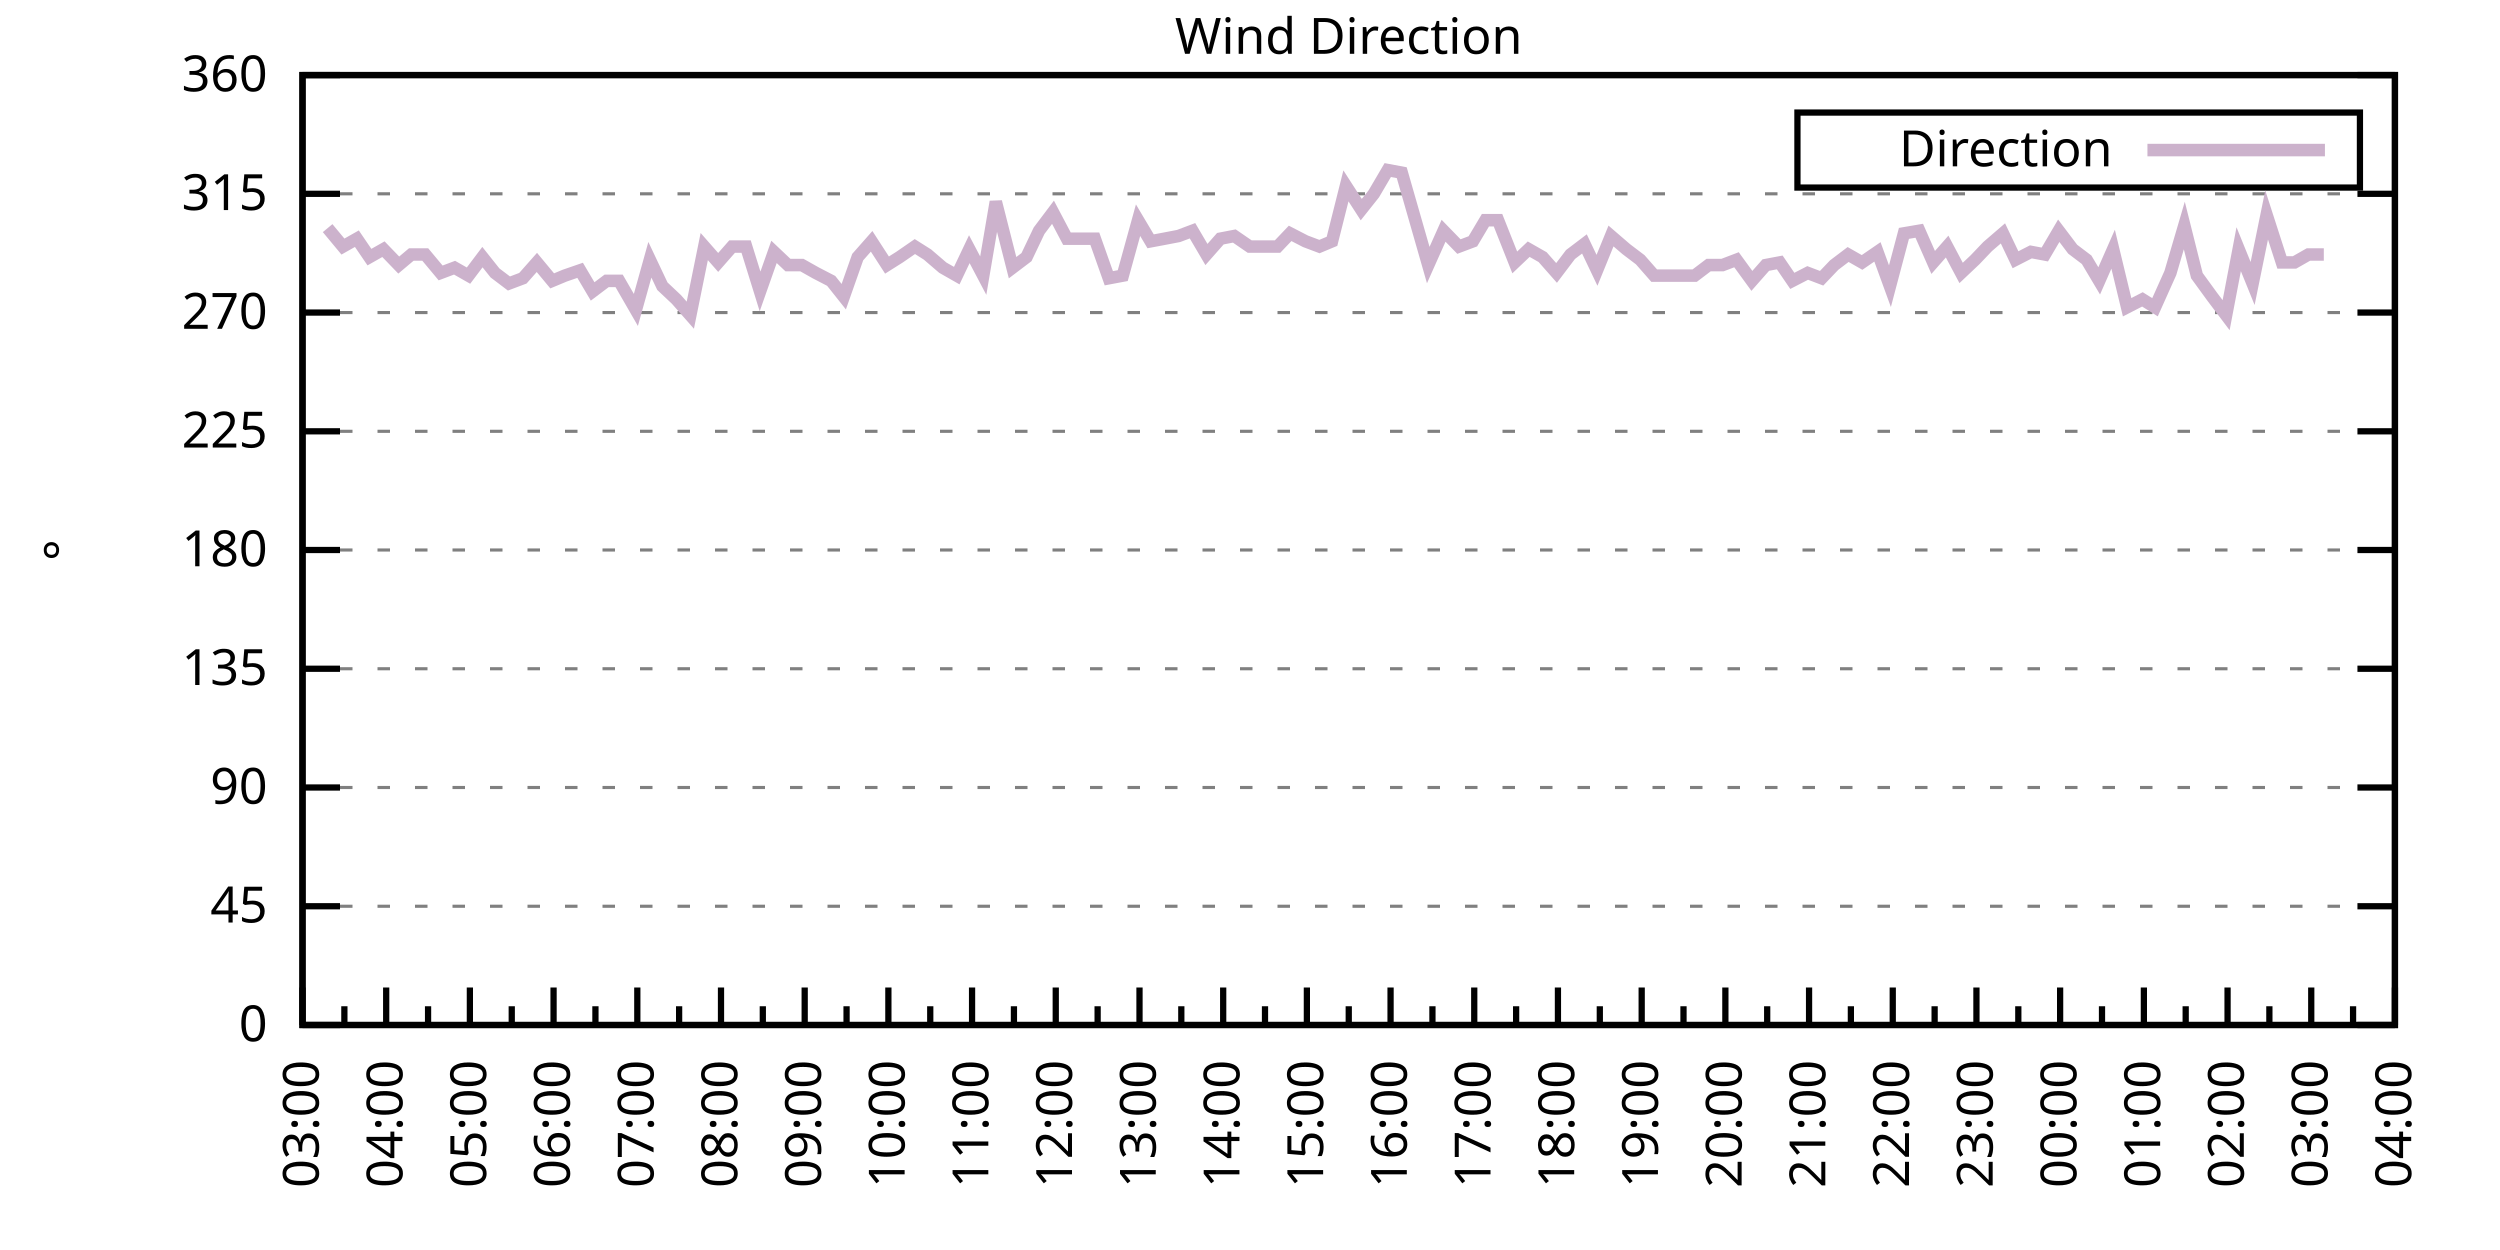
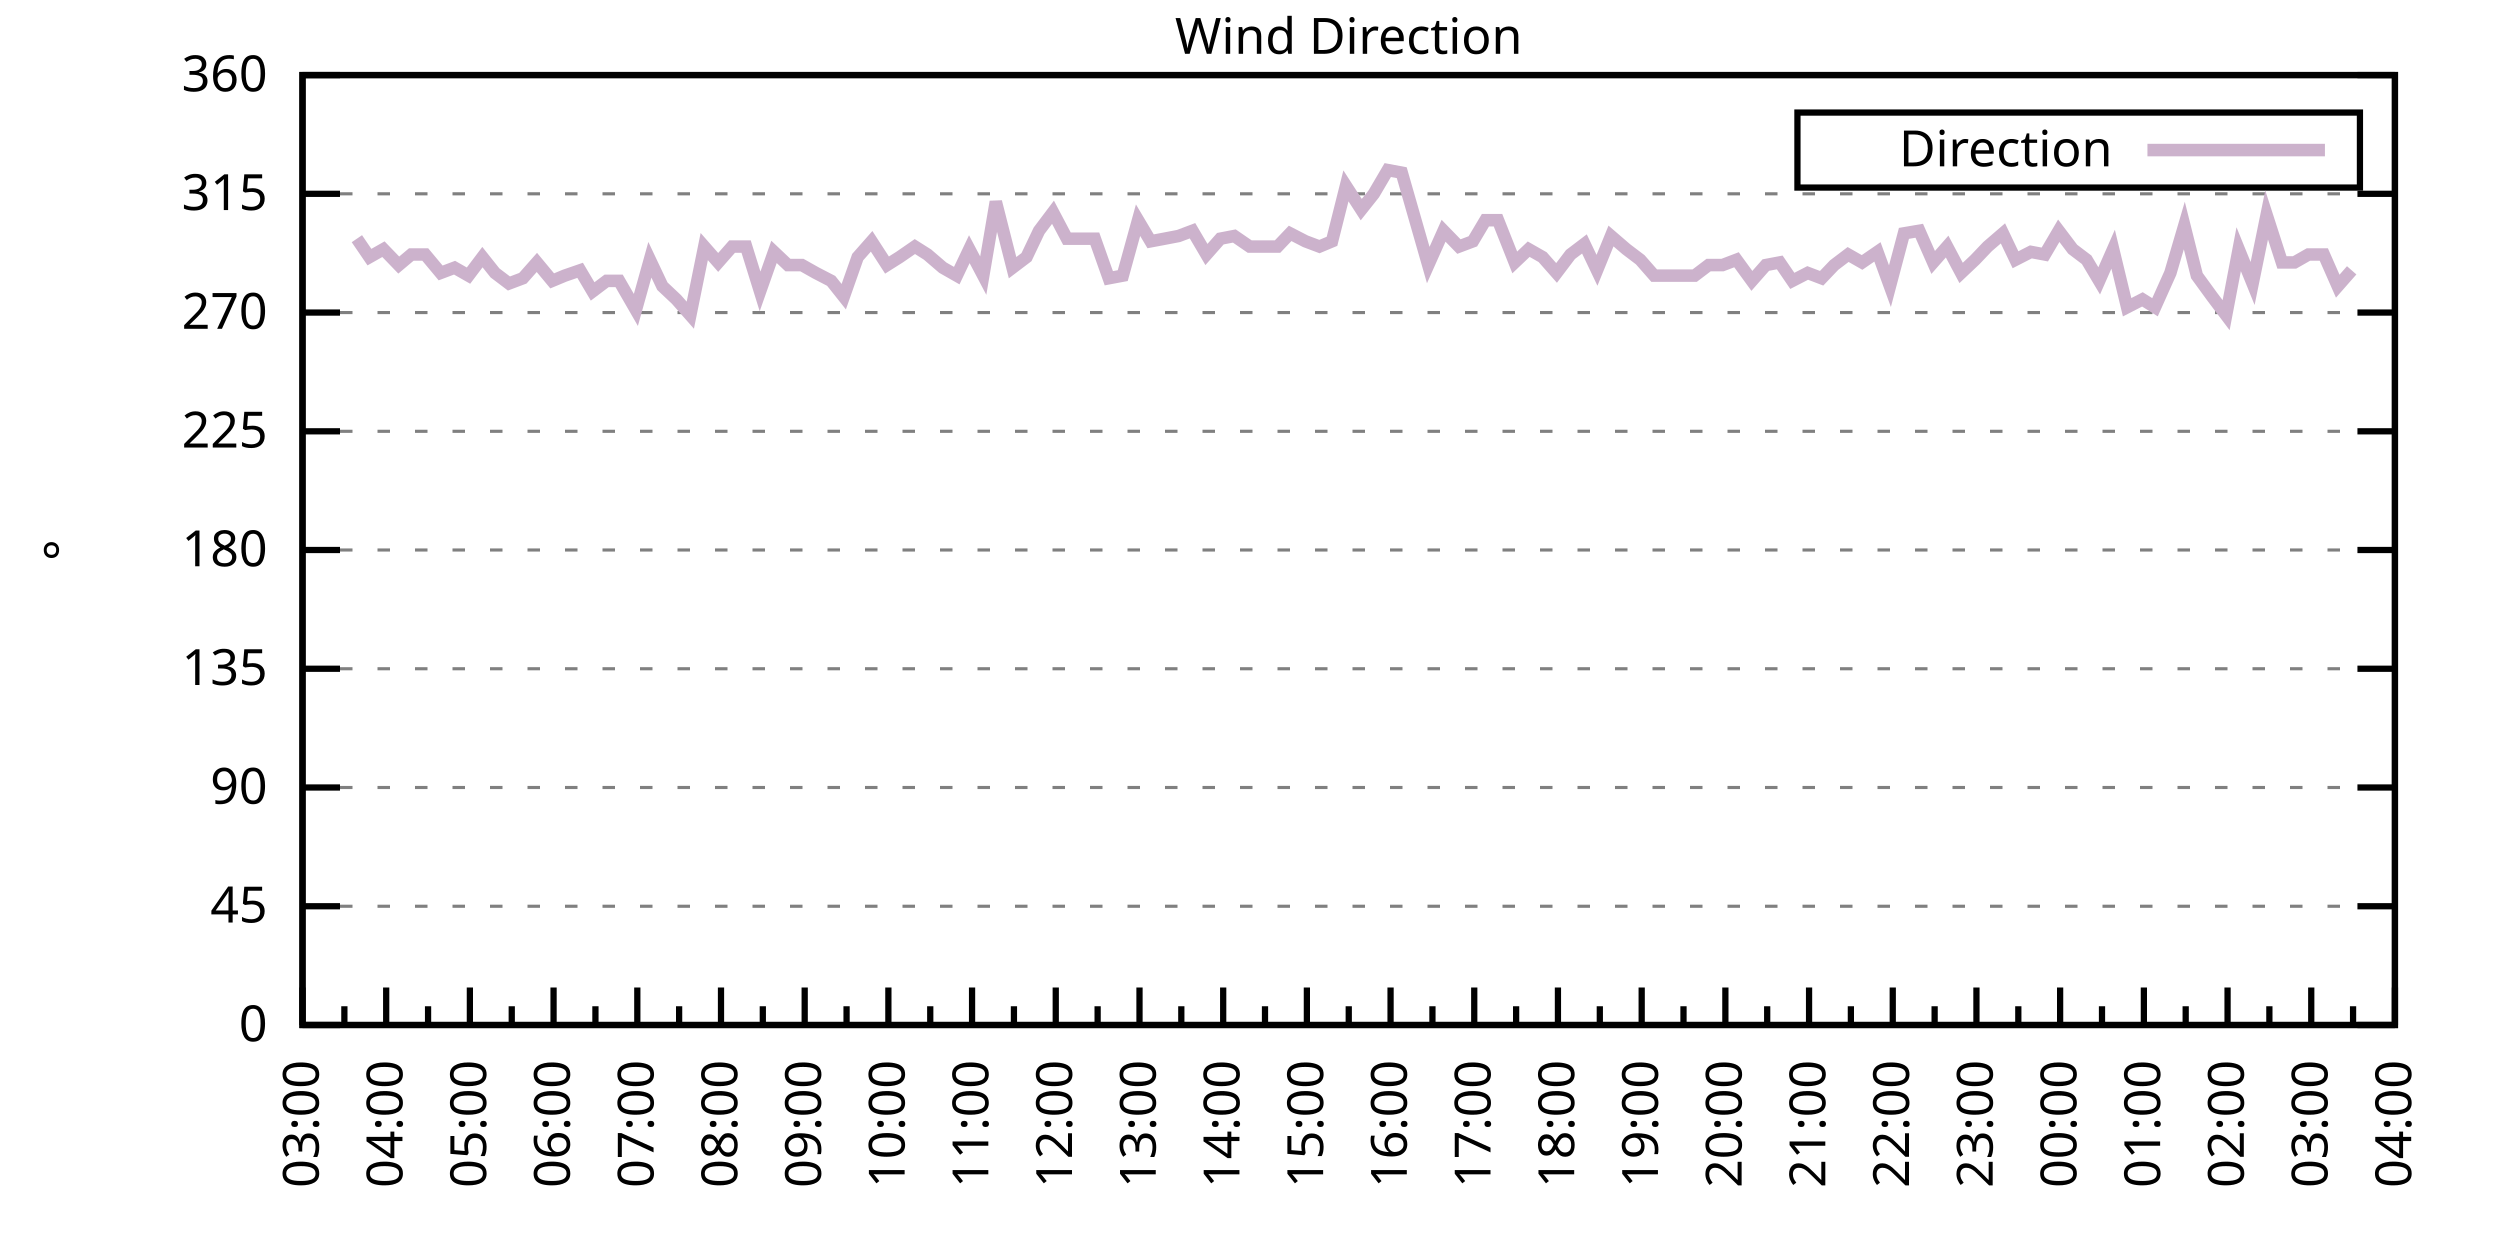
<svg xmlns="http://www.w3.org/2000/svg" xmlns:xlink="http://www.w3.org/1999/xlink" width="400" height="200" viewBox="0 0 400 200">
  <g id="gnuplot_canvas">
    <rect x="0" y="0" width="400" height="200" fill="none" />
    <defs>
      <circle id="gpDot" r="0.5" stroke-width="0.5" stroke="currentColor" />
      <path id="gpPt0" stroke-width="0.333" stroke="currentColor" d="M-1,0 h2 M0,-1 v2" />
      <path id="gpPt1" stroke-width="0.333" stroke="currentColor" d="M-1,-1 L1,1 M1,-1 L-1,1" />
      <path id="gpPt2" stroke-width="0.333" stroke="currentColor" d="M-1,0 L1,0 M0,-1 L0,1 M-1,-1 L1,1 M-1,1 L1,-1" />
      <rect id="gpPt3" stroke-width="0.333" stroke="currentColor" x="-1" y="-1" width="2" height="2" />
      <rect id="gpPt4" stroke-width="0.333" stroke="currentColor" fill="currentColor" x="-1" y="-1" width="2" height="2" />
      <circle id="gpPt5" stroke-width="0.333" stroke="currentColor" cx="0" cy="0" r="1" />
      <use xlink:href="#gpPt5" id="gpPt6" fill="currentColor" stroke="none" />
      <path id="gpPt7" stroke-width="0.333" stroke="currentColor" d="M0,-1.33 L-1.33,0.67 L1.33,0.67 z" />
      <use xlink:href="#gpPt7" id="gpPt8" fill="currentColor" stroke="none" />
      <use xlink:href="#gpPt7" id="gpPt9" stroke="currentColor" transform="rotate(180)" />
      <use xlink:href="#gpPt9" id="gpPt10" fill="currentColor" stroke="none" />
      <use xlink:href="#gpPt3" id="gpPt11" stroke="currentColor" transform="rotate(45)" />
      <use xlink:href="#gpPt11" id="gpPt12" fill="currentColor" stroke="none" />
      <path id="gpPt13" stroke-width="0.333" stroke="currentColor" d="M0,1.330 L1.265,0.411 L0.782,-1.067 L-0.782,-1.076 L-1.265,0.411 z" />
      <use xlink:href="#gpPt13" id="gpPt14" fill="currentColor" stroke="none" />
      <filter id="textbox" filterUnits="objectBoundingBox" x="0" y="0" height="1" width="1">
        <feFlood flood-color="white" flood-opacity="1" result="bgnd" />
        <feComposite in="SourceGraphic" in2="bgnd" operator="atop" />
      </filter>
      <filter id="greybox" filterUnits="objectBoundingBox" x="0" y="0" height="1" width="1">
        <feFlood flood-color="lightgrey" flood-opacity="1" result="grey" />
        <feComposite in="SourceGraphic" in2="grey" operator="atop" />
      </filter>
    </defs>
    <g fill="none" color="white" stroke="currentColor" stroke-width="1.00" stroke-linecap="butt" stroke-linejoin="miter">
</g>
    <g fill="none" color="black" stroke="currentColor" stroke-width="1.00" stroke-linecap="butt" stroke-linejoin="miter">
      <g stroke="none" shape-rendering="crispEdges">
        <polygon fill="rgb(255, 255, 255)" points="48.40,164.00 383.18,164.00 383.18,12.02 48.40,12.02 " />
      </g>
    </g>
    <g fill="none" color="black" stroke="currentColor" stroke-width="1.00" stroke-linecap="butt" stroke-linejoin="miter">
</g>
    <g fill="none" color="black" stroke="black" stroke-width="0.50" stroke-linecap="butt" stroke-linejoin="miter">
</g>
    <g fill="none" color="gray" stroke="currentColor" stroke-width="0.50" stroke-linecap="butt" stroke-linejoin="miter">
      <path stroke="gray" stroke-dasharray="2,4" class="gridline" d="M48.40,164.00 L383.19,164.00  " />
    </g>
    <g fill="none" color="gray" stroke="gray" stroke-width="1.00" stroke-linecap="butt" stroke-linejoin="miter">
</g>
    <g fill="none" color="black" stroke="currentColor" stroke-width="1.00" stroke-linecap="butt" stroke-linejoin="miter">
      <path stroke="black" d="M48.40,164.00 L54.40,164.00 M383.19,164.00 L377.19,164.00  " />
      <g transform="translate(42.80,166.60)" stroke="none" fill="black" font-family="Sans" font-size="8.00" text-anchor="end">
        <text>
          <tspan font-family="Sans"> 0</tspan>
        </text>
      </g>
    </g>
    <g fill="none" color="black" stroke="currentColor" stroke-width="1.00" stroke-linecap="butt" stroke-linejoin="miter">
</g>
    <g fill="none" color="black" stroke="black" stroke-width="0.50" stroke-linecap="butt" stroke-linejoin="miter">
</g>
    <g fill="none" color="gray" stroke="currentColor" stroke-width="0.50" stroke-linecap="butt" stroke-linejoin="miter">
      <path stroke="gray" stroke-dasharray="2,4" class="gridline" d="M48.40,145.00 L383.19,145.00  " />
    </g>
    <g fill="none" color="gray" stroke="gray" stroke-width="1.00" stroke-linecap="butt" stroke-linejoin="miter">
</g>
    <g fill="none" color="black" stroke="currentColor" stroke-width="1.00" stroke-linecap="butt" stroke-linejoin="miter">
      <path stroke="black" d="M48.40,145.00 L54.40,145.00 M383.19,145.00 L377.19,145.00  " />
      <g transform="translate(42.80,147.60)" stroke="none" fill="black" font-family="Sans" font-size="8.00" text-anchor="end">
        <text>
          <tspan font-family="Sans"> 45</tspan>
        </text>
      </g>
    </g>
    <g fill="none" color="black" stroke="currentColor" stroke-width="1.00" stroke-linecap="butt" stroke-linejoin="miter">
</g>
    <g fill="none" color="black" stroke="black" stroke-width="0.50" stroke-linecap="butt" stroke-linejoin="miter">
</g>
    <g fill="none" color="gray" stroke="currentColor" stroke-width="0.50" stroke-linecap="butt" stroke-linejoin="miter">
      <path stroke="gray" stroke-dasharray="2,4" class="gridline" d="M48.40,126.00 L383.19,126.00  " />
    </g>
    <g fill="none" color="gray" stroke="gray" stroke-width="1.00" stroke-linecap="butt" stroke-linejoin="miter">
</g>
    <g fill="none" color="black" stroke="currentColor" stroke-width="1.00" stroke-linecap="butt" stroke-linejoin="miter">
      <path stroke="black" d="M48.40,126.00 L54.40,126.00 M383.19,126.00 L377.19,126.00  " />
      <g transform="translate(42.80,128.60)" stroke="none" fill="black" font-family="Sans" font-size="8.00" text-anchor="end">
        <text>
          <tspan font-family="Sans"> 90</tspan>
        </text>
      </g>
    </g>
    <g fill="none" color="black" stroke="currentColor" stroke-width="1.00" stroke-linecap="butt" stroke-linejoin="miter">
</g>
    <g fill="none" color="black" stroke="black" stroke-width="0.50" stroke-linecap="butt" stroke-linejoin="miter">
</g>
    <g fill="none" color="gray" stroke="currentColor" stroke-width="0.50" stroke-linecap="butt" stroke-linejoin="miter">
      <path stroke="gray" stroke-dasharray="2,4" class="gridline" d="M48.40,107.00 L383.19,107.00  " />
    </g>
    <g fill="none" color="gray" stroke="gray" stroke-width="1.00" stroke-linecap="butt" stroke-linejoin="miter">
</g>
    <g fill="none" color="black" stroke="currentColor" stroke-width="1.00" stroke-linecap="butt" stroke-linejoin="miter">
      <path stroke="black" d="M48.40,107.00 L54.40,107.00 M383.19,107.00 L377.19,107.00  " />
      <g transform="translate(42.80,109.60)" stroke="none" fill="black" font-family="Sans" font-size="8.00" text-anchor="end">
        <text>
          <tspan font-family="Sans"> 135</tspan>
        </text>
      </g>
    </g>
    <g fill="none" color="black" stroke="currentColor" stroke-width="1.00" stroke-linecap="butt" stroke-linejoin="miter">
</g>
    <g fill="none" color="black" stroke="black" stroke-width="0.50" stroke-linecap="butt" stroke-linejoin="miter">
</g>
    <g fill="none" color="gray" stroke="currentColor" stroke-width="0.50" stroke-linecap="butt" stroke-linejoin="miter">
      <path stroke="gray" stroke-dasharray="2,4" class="gridline" d="M48.40,88.00 L383.19,88.00  " />
    </g>
    <g fill="none" color="gray" stroke="gray" stroke-width="1.00" stroke-linecap="butt" stroke-linejoin="miter">
</g>
    <g fill="none" color="black" stroke="currentColor" stroke-width="1.00" stroke-linecap="butt" stroke-linejoin="miter">
      <path stroke="black" d="M48.40,88.00 L54.40,88.00 M383.19,88.00 L377.19,88.00  " />
      <g transform="translate(42.80,90.60)" stroke="none" fill="black" font-family="Sans" font-size="8.00" text-anchor="end">
        <text>
          <tspan font-family="Sans"> 180</tspan>
        </text>
      </g>
    </g>
    <g fill="none" color="black" stroke="currentColor" stroke-width="1.00" stroke-linecap="butt" stroke-linejoin="miter">
</g>
    <g fill="none" color="black" stroke="black" stroke-width="0.50" stroke-linecap="butt" stroke-linejoin="miter">
</g>
    <g fill="none" color="gray" stroke="currentColor" stroke-width="0.50" stroke-linecap="butt" stroke-linejoin="miter">
      <path stroke="gray" stroke-dasharray="2,4" class="gridline" d="M48.40,69.01 L383.19,69.01  " />
    </g>
    <g fill="none" color="gray" stroke="gray" stroke-width="1.00" stroke-linecap="butt" stroke-linejoin="miter">
</g>
    <g fill="none" color="black" stroke="currentColor" stroke-width="1.00" stroke-linecap="butt" stroke-linejoin="miter">
      <path stroke="black" d="M48.40,69.01 L54.40,69.01 M383.19,69.01 L377.19,69.01  " />
      <g transform="translate(42.80,71.61)" stroke="none" fill="black" font-family="Sans" font-size="8.00" text-anchor="end">
        <text>
          <tspan font-family="Sans"> 225</tspan>
        </text>
      </g>
    </g>
    <g fill="none" color="black" stroke="currentColor" stroke-width="1.00" stroke-linecap="butt" stroke-linejoin="miter">
</g>
    <g fill="none" color="black" stroke="black" stroke-width="0.50" stroke-linecap="butt" stroke-linejoin="miter">
</g>
    <g fill="none" color="gray" stroke="currentColor" stroke-width="0.50" stroke-linecap="butt" stroke-linejoin="miter">
      <path stroke="gray" stroke-dasharray="2,4" class="gridline" d="M48.40,50.01 L383.19,50.01  " />
    </g>
    <g fill="none" color="gray" stroke="gray" stroke-width="1.00" stroke-linecap="butt" stroke-linejoin="miter">
</g>
    <g fill="none" color="black" stroke="currentColor" stroke-width="1.00" stroke-linecap="butt" stroke-linejoin="miter">
      <path stroke="black" d="M48.40,50.01 L54.40,50.01 M383.19,50.01 L377.19,50.01  " />
      <g transform="translate(42.80,52.61)" stroke="none" fill="black" font-family="Sans" font-size="8.00" text-anchor="end">
        <text>
          <tspan font-family="Sans"> 270</tspan>
        </text>
      </g>
    </g>
    <g fill="none" color="black" stroke="currentColor" stroke-width="1.00" stroke-linecap="butt" stroke-linejoin="miter">
</g>
    <g fill="none" color="black" stroke="black" stroke-width="0.50" stroke-linecap="butt" stroke-linejoin="miter">
</g>
    <g fill="none" color="gray" stroke="currentColor" stroke-width="0.50" stroke-linecap="butt" stroke-linejoin="miter">
      <path stroke="gray" stroke-dasharray="2,4" class="gridline" d="M48.40,31.01 L383.19,31.01  " />
    </g>
    <g fill="none" color="gray" stroke="gray" stroke-width="1.00" stroke-linecap="butt" stroke-linejoin="miter">
</g>
    <g fill="none" color="black" stroke="currentColor" stroke-width="1.00" stroke-linecap="butt" stroke-linejoin="miter">
      <path stroke="black" d="M48.40,31.01 L54.40,31.01 M383.19,31.01 L377.19,31.01  " />
      <g transform="translate(42.80,33.61)" stroke="none" fill="black" font-family="Sans" font-size="8.00" text-anchor="end">
        <text>
          <tspan font-family="Sans"> 315</tspan>
        </text>
      </g>
    </g>
    <g fill="none" color="black" stroke="currentColor" stroke-width="1.00" stroke-linecap="butt" stroke-linejoin="miter">
</g>
    <g fill="none" color="black" stroke="black" stroke-width="0.50" stroke-linecap="butt" stroke-linejoin="miter">
</g>
    <g fill="none" color="gray" stroke="currentColor" stroke-width="0.50" stroke-linecap="butt" stroke-linejoin="miter">
      <path stroke="gray" stroke-dasharray="2,4" class="gridline" d="M48.40,12.01 L383.19,12.01  " />
    </g>
    <g fill="none" color="gray" stroke="gray" stroke-width="1.00" stroke-linecap="butt" stroke-linejoin="miter">
</g>
    <g fill="none" color="black" stroke="currentColor" stroke-width="1.00" stroke-linecap="butt" stroke-linejoin="miter">
      <path stroke="black" d="M48.40,12.01 L54.40,12.01 M383.19,12.01 L377.19,12.01  " />
      <g transform="translate(42.80,14.61)" stroke="none" fill="black" font-family="Sans" font-size="8.00" text-anchor="end">
        <text>
          <tspan font-family="Sans"> 360</tspan>
        </text>
      </g>
    </g>
    <g fill="none" color="black" stroke="currentColor" stroke-width="1.00" stroke-linecap="butt" stroke-linejoin="miter">
      <path stroke="black" d="M48.40,164.00 L48.40,158.00  " />
      <g transform="translate(51.00,169.60) rotate(270)" stroke="none" fill="black" font-family="Sans" font-size="8.00" text-anchor="end">
        <text>
          <tspan font-family="Sans">03:00</tspan>
        </text>
      </g>
    </g>
    <g fill="none" color="black" stroke="currentColor" stroke-width="1.00" stroke-linecap="butt" stroke-linejoin="miter">
      <path stroke="black" d="M55.10,164.00 L55.10,161.00 M61.79,164.00 L61.79,158.00  " />
      <g transform="translate(64.39,169.60) rotate(270)" stroke="none" fill="black" font-family="Sans" font-size="8.00" text-anchor="end">
        <text>
          <tspan font-family="Sans">04:00</tspan>
        </text>
      </g>
    </g>
    <g fill="none" color="black" stroke="currentColor" stroke-width="1.00" stroke-linecap="butt" stroke-linejoin="miter">
      <path stroke="black" d="M68.49,164.00 L68.49,161.00 M75.18,164.00 L75.18,158.00  " />
      <g transform="translate(77.78,169.60) rotate(270)" stroke="none" fill="black" font-family="Sans" font-size="8.00" text-anchor="end">
        <text>
          <tspan font-family="Sans">05:00</tspan>
        </text>
      </g>
    </g>
    <g fill="none" color="black" stroke="currentColor" stroke-width="1.00" stroke-linecap="butt" stroke-linejoin="miter">
      <path stroke="black" d="M81.88,164.00 L81.88,161.00 M88.57,164.00 L88.57,158.00  " />
      <g transform="translate(91.17,169.60) rotate(270)" stroke="none" fill="black" font-family="Sans" font-size="8.00" text-anchor="end">
        <text>
          <tspan font-family="Sans">06:00</tspan>
        </text>
      </g>
    </g>
    <g fill="none" color="black" stroke="currentColor" stroke-width="1.00" stroke-linecap="butt" stroke-linejoin="miter">
      <path stroke="black" d="M95.27,164.00 L95.27,161.00 M101.97,164.00 L101.97,158.00  " />
      <g transform="translate(104.57,169.60) rotate(270)" stroke="none" fill="black" font-family="Sans" font-size="8.00" text-anchor="end">
        <text>
          <tspan font-family="Sans">07:00</tspan>
        </text>
      </g>
    </g>
    <g fill="none" color="black" stroke="currentColor" stroke-width="1.00" stroke-linecap="butt" stroke-linejoin="miter">
      <path stroke="black" d="M108.66,164.00 L108.66,161.00 M115.36,164.00 L115.36,158.00  " />
      <g transform="translate(117.96,169.60) rotate(270)" stroke="none" fill="black" font-family="Sans" font-size="8.00" text-anchor="end">
        <text>
          <tspan font-family="Sans">08:00</tspan>
        </text>
      </g>
    </g>
    <g fill="none" color="black" stroke="currentColor" stroke-width="1.00" stroke-linecap="butt" stroke-linejoin="miter">
      <path stroke="black" d="M122.05,164.00 L122.05,161.00 M128.75,164.00 L128.75,158.00  " />
      <g transform="translate(131.35,169.60) rotate(270)" stroke="none" fill="black" font-family="Sans" font-size="8.00" text-anchor="end">
        <text>
          <tspan font-family="Sans">09:00</tspan>
        </text>
      </g>
    </g>
    <g fill="none" color="black" stroke="currentColor" stroke-width="1.00" stroke-linecap="butt" stroke-linejoin="miter">
      <path stroke="black" d="M135.45,164.00 L135.45,161.00 M142.14,164.00 L142.14,158.00  " />
      <g transform="translate(144.74,169.60) rotate(270)" stroke="none" fill="black" font-family="Sans" font-size="8.00" text-anchor="end">
        <text>
          <tspan font-family="Sans">10:00</tspan>
        </text>
      </g>
    </g>
    <g fill="none" color="black" stroke="currentColor" stroke-width="1.00" stroke-linecap="butt" stroke-linejoin="miter">
      <path stroke="black" d="M148.84,164.00 L148.84,161.00 M155.53,164.00 L155.53,158.00  " />
      <g transform="translate(158.13,169.60) rotate(270)" stroke="none" fill="black" font-family="Sans" font-size="8.00" text-anchor="end">
        <text>
          <tspan font-family="Sans">11:00</tspan>
        </text>
      </g>
    </g>
    <g fill="none" color="black" stroke="currentColor" stroke-width="1.00" stroke-linecap="butt" stroke-linejoin="miter">
      <path stroke="black" d="M162.23,164.00 L162.23,161.00 M168.92,164.00 L168.92,158.00  " />
      <g transform="translate(171.52,169.60) rotate(270)" stroke="none" fill="black" font-family="Sans" font-size="8.00" text-anchor="end">
        <text>
          <tspan font-family="Sans">12:00</tspan>
        </text>
      </g>
    </g>
    <g fill="none" color="black" stroke="currentColor" stroke-width="1.00" stroke-linecap="butt" stroke-linejoin="miter">
      <path stroke="black" d="M175.62,164.00 L175.62,161.00 M182.32,164.00 L182.32,158.00  " />
      <g transform="translate(184.92,169.60) rotate(270)" stroke="none" fill="black" font-family="Sans" font-size="8.00" text-anchor="end">
        <text>
          <tspan font-family="Sans">13:00</tspan>
        </text>
      </g>
    </g>
    <g fill="none" color="black" stroke="currentColor" stroke-width="1.00" stroke-linecap="butt" stroke-linejoin="miter">
      <path stroke="black" d="M189.01,164.00 L189.01,161.00 M195.71,164.00 L195.71,158.00  " />
      <g transform="translate(198.31,169.60) rotate(270)" stroke="none" fill="black" font-family="Sans" font-size="8.00" text-anchor="end">
        <text>
          <tspan font-family="Sans">14:00</tspan>
        </text>
      </g>
    </g>
    <g fill="none" color="black" stroke="currentColor" stroke-width="1.00" stroke-linecap="butt" stroke-linejoin="miter">
      <path stroke="black" d="M202.40,164.00 L202.40,161.00 M209.10,164.00 L209.10,158.00  " />
      <g transform="translate(211.70,169.60) rotate(270)" stroke="none" fill="black" font-family="Sans" font-size="8.00" text-anchor="end">
        <text>
          <tspan font-family="Sans">15:00</tspan>
        </text>
      </g>
    </g>
    <g fill="none" color="black" stroke="currentColor" stroke-width="1.00" stroke-linecap="butt" stroke-linejoin="miter">
      <path stroke="black" d="M215.80,164.00 L215.80,161.00 M222.49,164.00 L222.49,158.00  " />
      <g transform="translate(225.09,169.60) rotate(270)" stroke="none" fill="black" font-family="Sans" font-size="8.00" text-anchor="end">
        <text>
          <tspan font-family="Sans">16:00</tspan>
        </text>
      </g>
    </g>
    <g fill="none" color="black" stroke="currentColor" stroke-width="1.00" stroke-linecap="butt" stroke-linejoin="miter">
      <path stroke="black" d="M229.19,164.00 L229.19,161.00 M235.88,164.00 L235.88,158.00  " />
      <g transform="translate(238.48,169.60) rotate(270)" stroke="none" fill="black" font-family="Sans" font-size="8.00" text-anchor="end">
        <text>
          <tspan font-family="Sans">17:00</tspan>
        </text>
      </g>
    </g>
    <g fill="none" color="black" stroke="currentColor" stroke-width="1.00" stroke-linecap="butt" stroke-linejoin="miter">
      <path stroke="black" d="M242.58,164.00 L242.58,161.00 M249.27,164.00 L249.27,158.00  " />
      <g transform="translate(251.87,169.60) rotate(270)" stroke="none" fill="black" font-family="Sans" font-size="8.00" text-anchor="end">
        <text>
          <tspan font-family="Sans">18:00</tspan>
        </text>
      </g>
    </g>
    <g fill="none" color="black" stroke="currentColor" stroke-width="1.00" stroke-linecap="butt" stroke-linejoin="miter">
      <path stroke="black" d="M255.97,164.00 L255.97,161.00 M262.67,164.00 L262.67,158.00  " />
      <g transform="translate(265.27,169.60) rotate(270)" stroke="none" fill="black" font-family="Sans" font-size="8.00" text-anchor="end">
        <text>
          <tspan font-family="Sans">19:00</tspan>
        </text>
      </g>
    </g>
    <g fill="none" color="black" stroke="currentColor" stroke-width="1.00" stroke-linecap="butt" stroke-linejoin="miter">
      <path stroke="black" d="M269.36,164.00 L269.36,161.00 M276.06,164.00 L276.06,158.00  " />
      <g transform="translate(278.66,169.60) rotate(270)" stroke="none" fill="black" font-family="Sans" font-size="8.00" text-anchor="end">
        <text>
          <tspan font-family="Sans">20:00</tspan>
        </text>
      </g>
    </g>
    <g fill="none" color="black" stroke="currentColor" stroke-width="1.00" stroke-linecap="butt" stroke-linejoin="miter">
      <path stroke="black" d="M282.75,164.00 L282.75,161.00 M289.45,164.00 L289.45,158.00  " />
      <g transform="translate(292.05,169.60) rotate(270)" stroke="none" fill="black" font-family="Sans" font-size="8.00" text-anchor="end">
        <text>
          <tspan font-family="Sans">21:00</tspan>
        </text>
      </g>
    </g>
    <g fill="none" color="black" stroke="currentColor" stroke-width="1.00" stroke-linecap="butt" stroke-linejoin="miter">
      <path stroke="black" d="M296.14,164.00 L296.14,161.00 M302.84,164.00 L302.84,158.00  " />
      <g transform="translate(305.44,169.60) rotate(270)" stroke="none" fill="black" font-family="Sans" font-size="8.00" text-anchor="end">
        <text>
          <tspan font-family="Sans">22:00</tspan>
        </text>
      </g>
    </g>
    <g fill="none" color="black" stroke="currentColor" stroke-width="1.00" stroke-linecap="butt" stroke-linejoin="miter">
      <path stroke="black" d="M309.54,164.00 L309.54,161.00 M316.23,164.00 L316.23,158.00  " />
      <g transform="translate(318.83,169.60) rotate(270)" stroke="none" fill="black" font-family="Sans" font-size="8.00" text-anchor="end">
        <text>
          <tspan font-family="Sans">23:00</tspan>
        </text>
      </g>
    </g>
    <g fill="none" color="black" stroke="currentColor" stroke-width="1.00" stroke-linecap="butt" stroke-linejoin="miter">
      <path stroke="black" d="M322.93,164.00 L322.93,161.00 M329.62,164.00 L329.62,158.00  " />
      <g transform="translate(332.22,169.60) rotate(270)" stroke="none" fill="black" font-family="Sans" font-size="8.00" text-anchor="end">
        <text>
          <tspan font-family="Sans">00:00</tspan>
        </text>
      </g>
    </g>
    <g fill="none" color="black" stroke="currentColor" stroke-width="1.00" stroke-linecap="butt" stroke-linejoin="miter">
      <path stroke="black" d="M336.32,164.00 L336.32,161.00 M343.02,164.00 L343.02,158.00  " />
      <g transform="translate(345.62,169.60) rotate(270)" stroke="none" fill="black" font-family="Sans" font-size="8.00" text-anchor="end">
        <text>
          <tspan font-family="Sans">01:00</tspan>
        </text>
      </g>
    </g>
    <g fill="none" color="black" stroke="currentColor" stroke-width="1.00" stroke-linecap="butt" stroke-linejoin="miter">
      <path stroke="black" d="M349.71,164.00 L349.71,161.00 M356.41,164.00 L356.41,158.00  " />
      <g transform="translate(359.01,169.60) rotate(270)" stroke="none" fill="black" font-family="Sans" font-size="8.00" text-anchor="end">
        <text>
          <tspan font-family="Sans">02:00</tspan>
        </text>
      </g>
    </g>
    <g fill="none" color="black" stroke="currentColor" stroke-width="1.00" stroke-linecap="butt" stroke-linejoin="miter">
      <path stroke="black" d="M363.10,164.00 L363.10,161.00 M369.80,164.00 L369.80,158.00  " />
      <g transform="translate(372.40,169.60) rotate(270)" stroke="none" fill="black" font-family="Sans" font-size="8.00" text-anchor="end">
        <text>
          <tspan font-family="Sans">03:00</tspan>
        </text>
      </g>
    </g>
    <g fill="none" color="black" stroke="currentColor" stroke-width="1.00" stroke-linecap="butt" stroke-linejoin="miter">
      <path stroke="black" d="M376.49,164.00 L376.49,161.00 M383.19,164.00 L383.19,158.00  " />
      <g transform="translate(385.79,169.60) rotate(270)" stroke="none" fill="black" font-family="Sans" font-size="8.00" text-anchor="end">
        <text>
          <tspan font-family="Sans">04:00</tspan>
        </text>
      </g>
    </g>
    <g fill="none" color="black" stroke="currentColor" stroke-width="1.00" stroke-linecap="butt" stroke-linejoin="miter">
</g>
    <g fill="none" color="black" stroke="currentColor" stroke-width="1.00" stroke-linecap="butt" stroke-linejoin="miter">
      <path stroke="black" d="M48.40,12.01 L48.40,164.00 L383.19,164.00 L383.19,12.01 L48.40,12.01 Z  " />
    </g>
    <g fill="none" color="black" stroke="currentColor" stroke-width="1.00" stroke-linecap="butt" stroke-linejoin="miter">
      <g transform="translate(12.80,88.01) rotate(270)" stroke="none" fill="black" font-family="Sans" font-size="8.00" text-anchor="middle">
        <text>
          <tspan font-family="Sans">°</tspan>
        </text>
      </g>
    </g>
    <g fill="none" color="black" stroke="currentColor" stroke-width="1.00" stroke-linecap="butt" stroke-linejoin="miter">
</g>
    <g fill="none" color="black" stroke="currentColor" stroke-width="1.00" stroke-linecap="butt" stroke-linejoin="miter">
      <path stroke="black" d="M287.59,30.01 L287.59,18.01 L377.59,18.01 L377.59,30.01 L287.59,30.01 Z  " />
    </g>
    <g id="Wind_direction_plot_1">
      <g fill="none" color="white" stroke="black" stroke-width="2.00" stroke-linecap="butt" stroke-linejoin="miter">
</g>
      <g fill="none" color="black" stroke="currentColor" stroke-width="2.00" stroke-linecap="butt" stroke-linejoin="miter">
        <g transform="translate(337.99,26.61)" stroke="none" fill="black" font-family="Sans" font-size="8.00" text-anchor="end">
          <text>
            <tspan font-family="Sans">Direction</tspan>
          </text>
        </g>
      </g>
      <g fill="none" color="black" stroke="currentColor" stroke-width="2.00" stroke-linecap="butt" stroke-linejoin="miter">
-         <path stroke="rgb(204, 178, 204)" d="M343.59,24.01 L371.99,24.01 M52.42,36.50 L54.87,39.45 L57.10,38.19 L59.11,41.14 L61.35,39.87 L63.80,42.41   L65.81,40.72 L68.04,40.72 L70.50,43.67 L72.73,42.83 L74.96,44.10 L77.19,41.14 L79.20,43.67 L81.43,45.36   L83.66,44.52 L85.90,41.99 L88.35,44.94 L90.36,44.10 L92.82,43.25 L94.82,46.63 L97.06,44.94 L99.06,44.94   L101.74,49.59 L103.98,41.56 L105.98,45.79 L108.22,47.90 L110.45,50.43 L112.68,39.45 L114.91,41.99 L117.14,39.45   L119.38,39.45 L121.61,46.63 L123.84,40.30 L126.07,42.41 L128.30,42.41 L130.54,43.67 L132.99,44.94 L135.00,47.47   L137.23,41.14 L139.46,38.61 L141.92,42.41 L143.93,41.14 L146.38,39.45 L148.39,40.72 L150.85,42.83 L153.08,44.10   L155.09,39.87 L157.32,44.10 L159.33,32.28 L162.01,42.83 L164.24,41.14 L166.25,36.92 L168.48,33.96 L170.71,38.19   L172.94,38.19 L175.17,38.19 L177.41,44.52 L179.64,44.10 L182.09,35.23 L184.10,38.61 L186.33,38.19 L188.57,37.76   L190.80,36.92 L193.03,40.72 L195.26,38.19 L197.49,37.76 L199.95,39.45 L202.18,39.45 L204.41,39.45 L206.42,37.34   L208.88,38.61 L211.11,39.45 L213.12,38.61 L215.35,29.74 L217.80,33.54 L219.81,31.01 L222.04,27.21 L224.28,27.63   L228.52,42.41 L230.97,36.92 L233.43,39.45 L235.66,38.61 L237.67,35.23 L239.68,35.23 L242.36,41.99 L244.59,39.87   L246.82,41.14 L249.05,43.67 L251.28,40.72 L253.51,39.03 L255.52,43.25 L257.76,37.76 L260.21,39.87 L262.44,41.56   L264.67,44.10 L266.68,44.10 L268.92,44.10 L271.15,44.10 L273.38,42.41 L275.61,42.41 L277.84,41.56 L280.30,44.94   L282.53,42.41 L284.76,41.99 L286.77,44.94 L289.23,43.67 L291.46,44.52 L293.47,42.41 L295.70,40.72 L297.93,41.99   L300.39,40.30 L302.39,45.79 L304.63,37.34 L307.08,36.92 L309.31,41.99 L311.54,39.45 L313.78,43.67 L316.01,41.56   L318.02,39.45 L320.47,37.34 L322.48,41.56 L324.94,40.30 L327.17,40.72 L329.40,36.92 L331.63,39.87 L333.86,41.56   L335.87,44.94 L338.10,39.87 L340.34,49.16 L342.79,47.90 L344.80,49.16 L347.26,43.67 L349.49,36.08 L351.50,44.10   L353.95,47.47 L356.18,50.43 L358.19,39.87 L360.42,45.36 L362.66,34.39 L365.11,41.99 L367.12,41.99 L369.35,40.72   L371.81,40.72  " />
+         <path stroke="rgb(204, 178, 204)" d="M343.59,24.01 L371.99,24.01 M57.10,38.19 L59.11,41.14 L61.35,39.87 L63.80,42.41 L65.81,40.72 L68.04,40.72   L70.50,43.67 L72.73,42.83 L74.96,44.10 L77.19,41.14 L79.20,43.67 L81.43,45.36 L83.66,44.52 L85.90,41.99   L88.35,44.94 L90.36,44.10 L92.82,43.25 L94.82,46.63 L97.06,44.94 L99.06,44.94 L101.74,49.59 L103.98,41.56   L105.98,45.79 L108.22,47.90 L110.45,50.43 L112.68,39.45 L114.91,41.99 L117.14,39.45 L119.38,39.45 L121.61,46.63   L123.84,40.30 L126.07,42.41 L128.30,42.41 L130.54,43.67 L132.99,44.94 L135.00,47.47 L137.23,41.14 L139.46,38.61   L141.92,42.41 L143.93,41.14 L146.38,39.45 L148.39,40.72 L150.85,42.83 L153.08,44.10 L155.09,39.87 L157.32,44.10   L159.33,32.28 L162.01,42.83 L164.24,41.14 L166.25,36.92 L168.48,33.96 L170.71,38.19 L172.94,38.19 L175.17,38.19   L177.41,44.52 L179.64,44.10 L182.09,35.23 L184.10,38.61 L186.33,38.19 L188.57,37.76 L190.80,36.92 L193.03,40.72   L195.26,38.19 L197.49,37.76 L199.95,39.45 L202.18,39.45 L204.41,39.45 L206.42,37.34 L208.88,38.61 L211.11,39.45   L213.12,38.61 L215.35,29.74 L217.80,33.54 L219.81,31.01 L222.04,27.21 L224.28,27.63 L228.52,42.41 L230.97,36.92   L233.43,39.45 L235.66,38.61 L237.67,35.23 L239.68,35.23 L242.36,41.99 L244.59,39.87 L246.82,41.14 L249.05,43.67   L251.28,40.72 L253.51,39.03 L255.52,43.25 L257.76,37.76 L260.21,39.87 L262.44,41.56 L264.67,44.10 L266.68,44.10   L268.92,44.10 L271.15,44.10 L273.38,42.41 L275.61,42.41 L277.84,41.56 L280.30,44.94 L282.53,42.41 L284.76,41.99   L286.77,44.94 L289.23,43.67 L291.46,44.52 L293.47,42.41 L295.70,40.72 L297.93,41.99 L300.39,40.30 L302.39,45.79   L304.63,37.34 L307.08,36.92 L309.31,41.99 L311.54,39.45 L313.78,43.67 L316.01,41.56 L318.02,39.45 L320.47,37.34   L322.48,41.56 L324.94,40.30 L327.17,40.72 L329.40,36.92 L331.63,39.87 L333.86,41.56 L335.87,44.94 L338.10,39.87   L340.34,49.16 L342.79,47.90 L344.80,49.16 L347.26,43.67 L349.49,36.08 L351.50,44.10 L353.95,47.47 L356.18,50.43   L358.19,39.87 L360.42,45.36 L362.66,34.39 L365.11,41.99 L367.12,41.99 L369.35,40.72 L371.81,40.72 L374.04,45.79   L376.27,43.25  " />
      </g>
    </g>
    <g fill="none" color="black" stroke="currentColor" stroke-width="2.00" stroke-linecap="butt" stroke-linejoin="miter">
</g>
    <g fill="none" color="black" stroke="black" stroke-width="1.00" stroke-linecap="butt" stroke-linejoin="miter">
</g>
    <g fill="none" color="black" stroke="currentColor" stroke-width="1.00" stroke-linecap="butt" stroke-linejoin="miter">
      <path stroke="black" d="M48.40,12.01 L48.40,164.00 L383.19,164.00 L383.19,12.01 L48.40,12.01 Z  " />
    </g>
    <g fill="none" color="black" stroke="currentColor" stroke-width="1.00" stroke-linecap="butt" stroke-linejoin="miter">
      <g transform="translate(215.79,8.61)" stroke="none" fill="black" font-family="Sans" font-size="8.00" text-anchor="middle">
        <text>
          <tspan font-family="Sans">Wind Direction</tspan>
        </text>
      </g>
    </g>
    <g fill="none" color="black" stroke="currentColor" stroke-width="1.00" stroke-linecap="butt" stroke-linejoin="miter">
</g>
  </g>
</svg>
